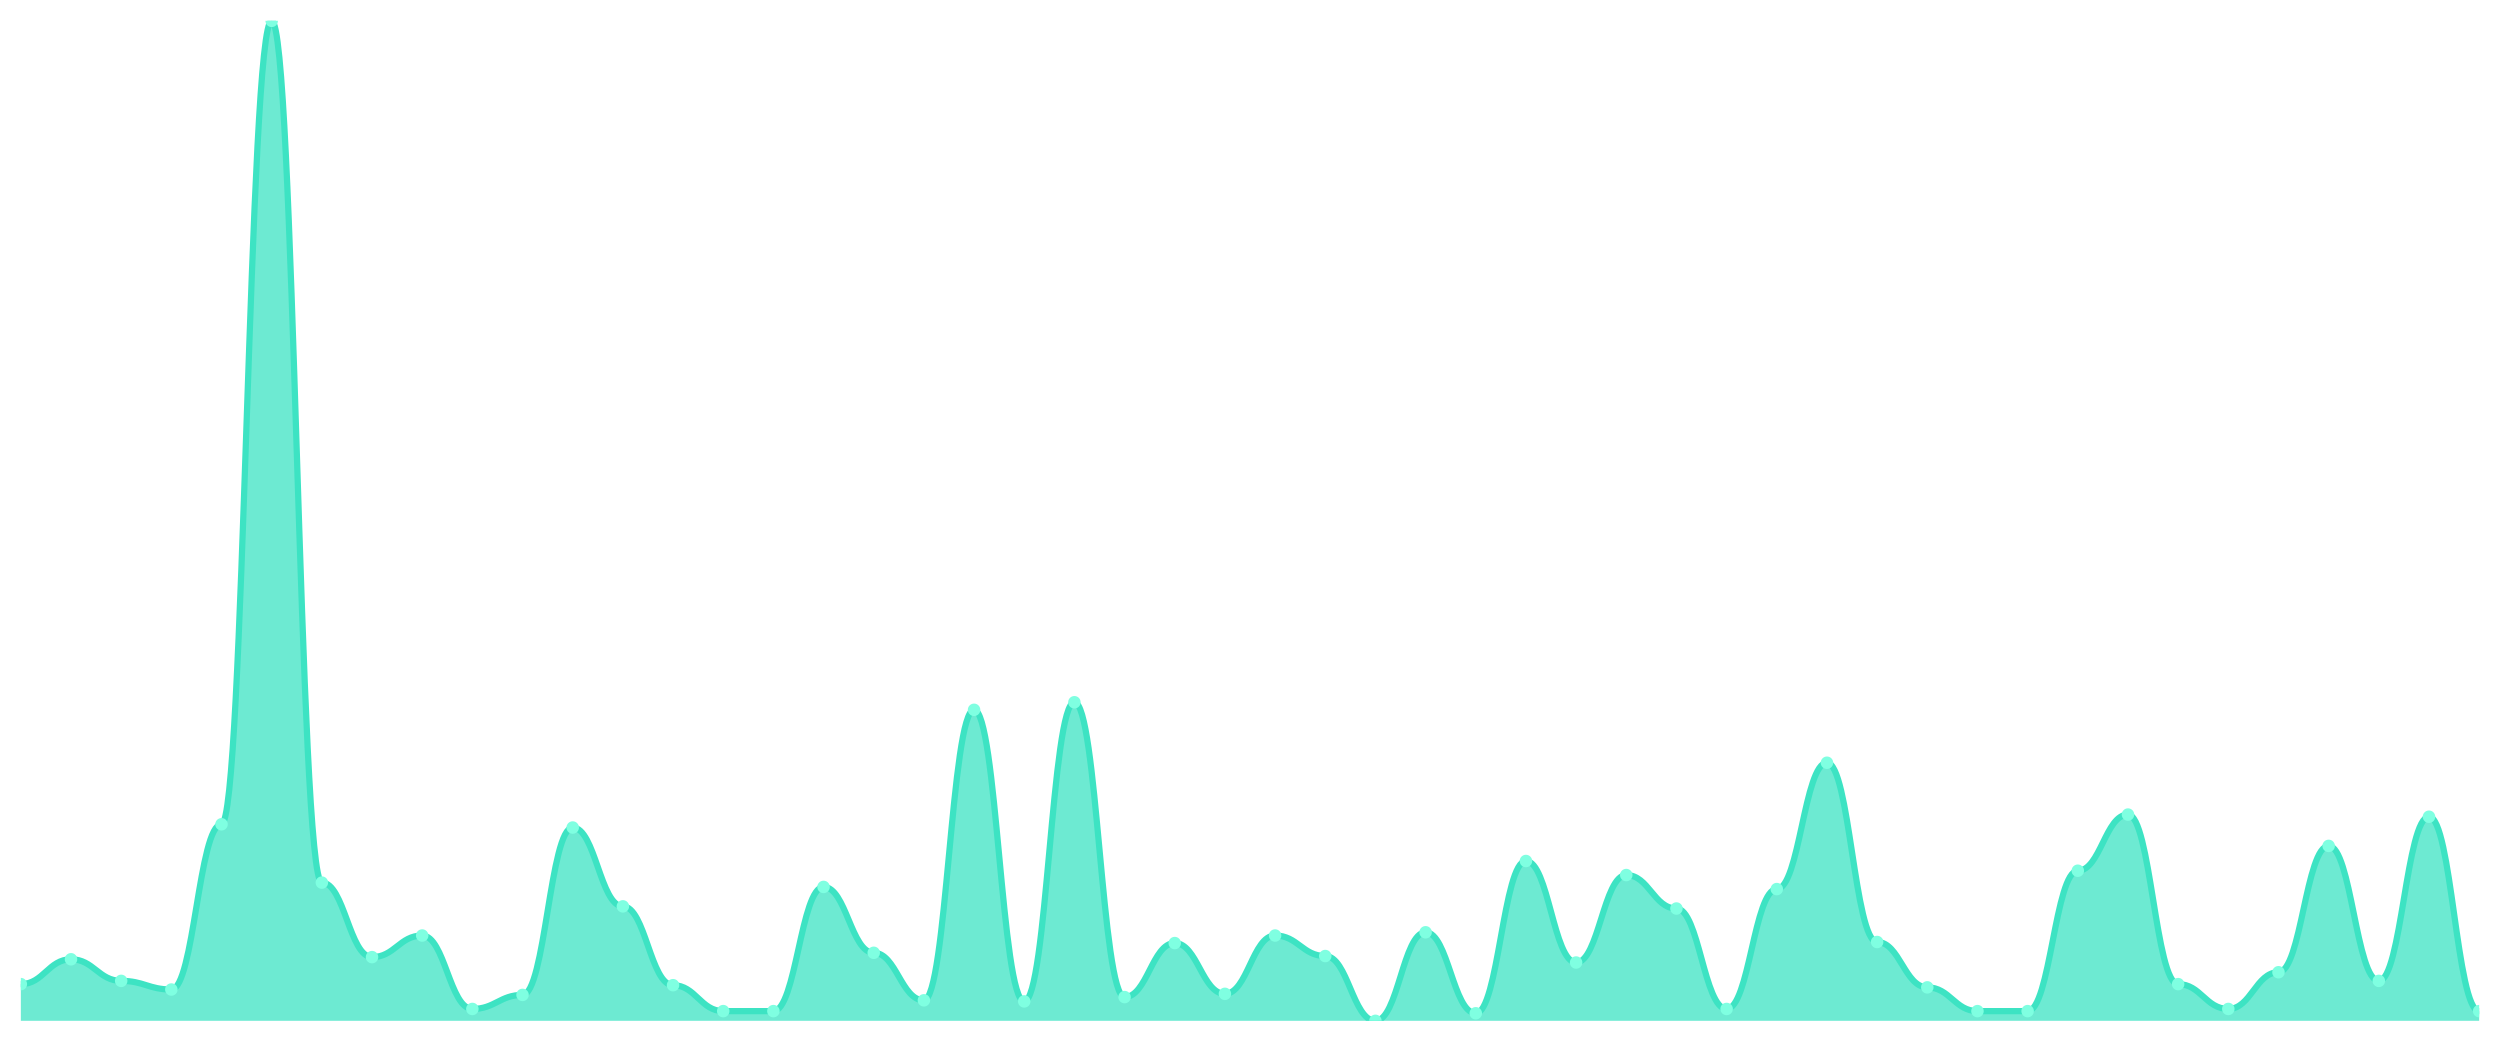
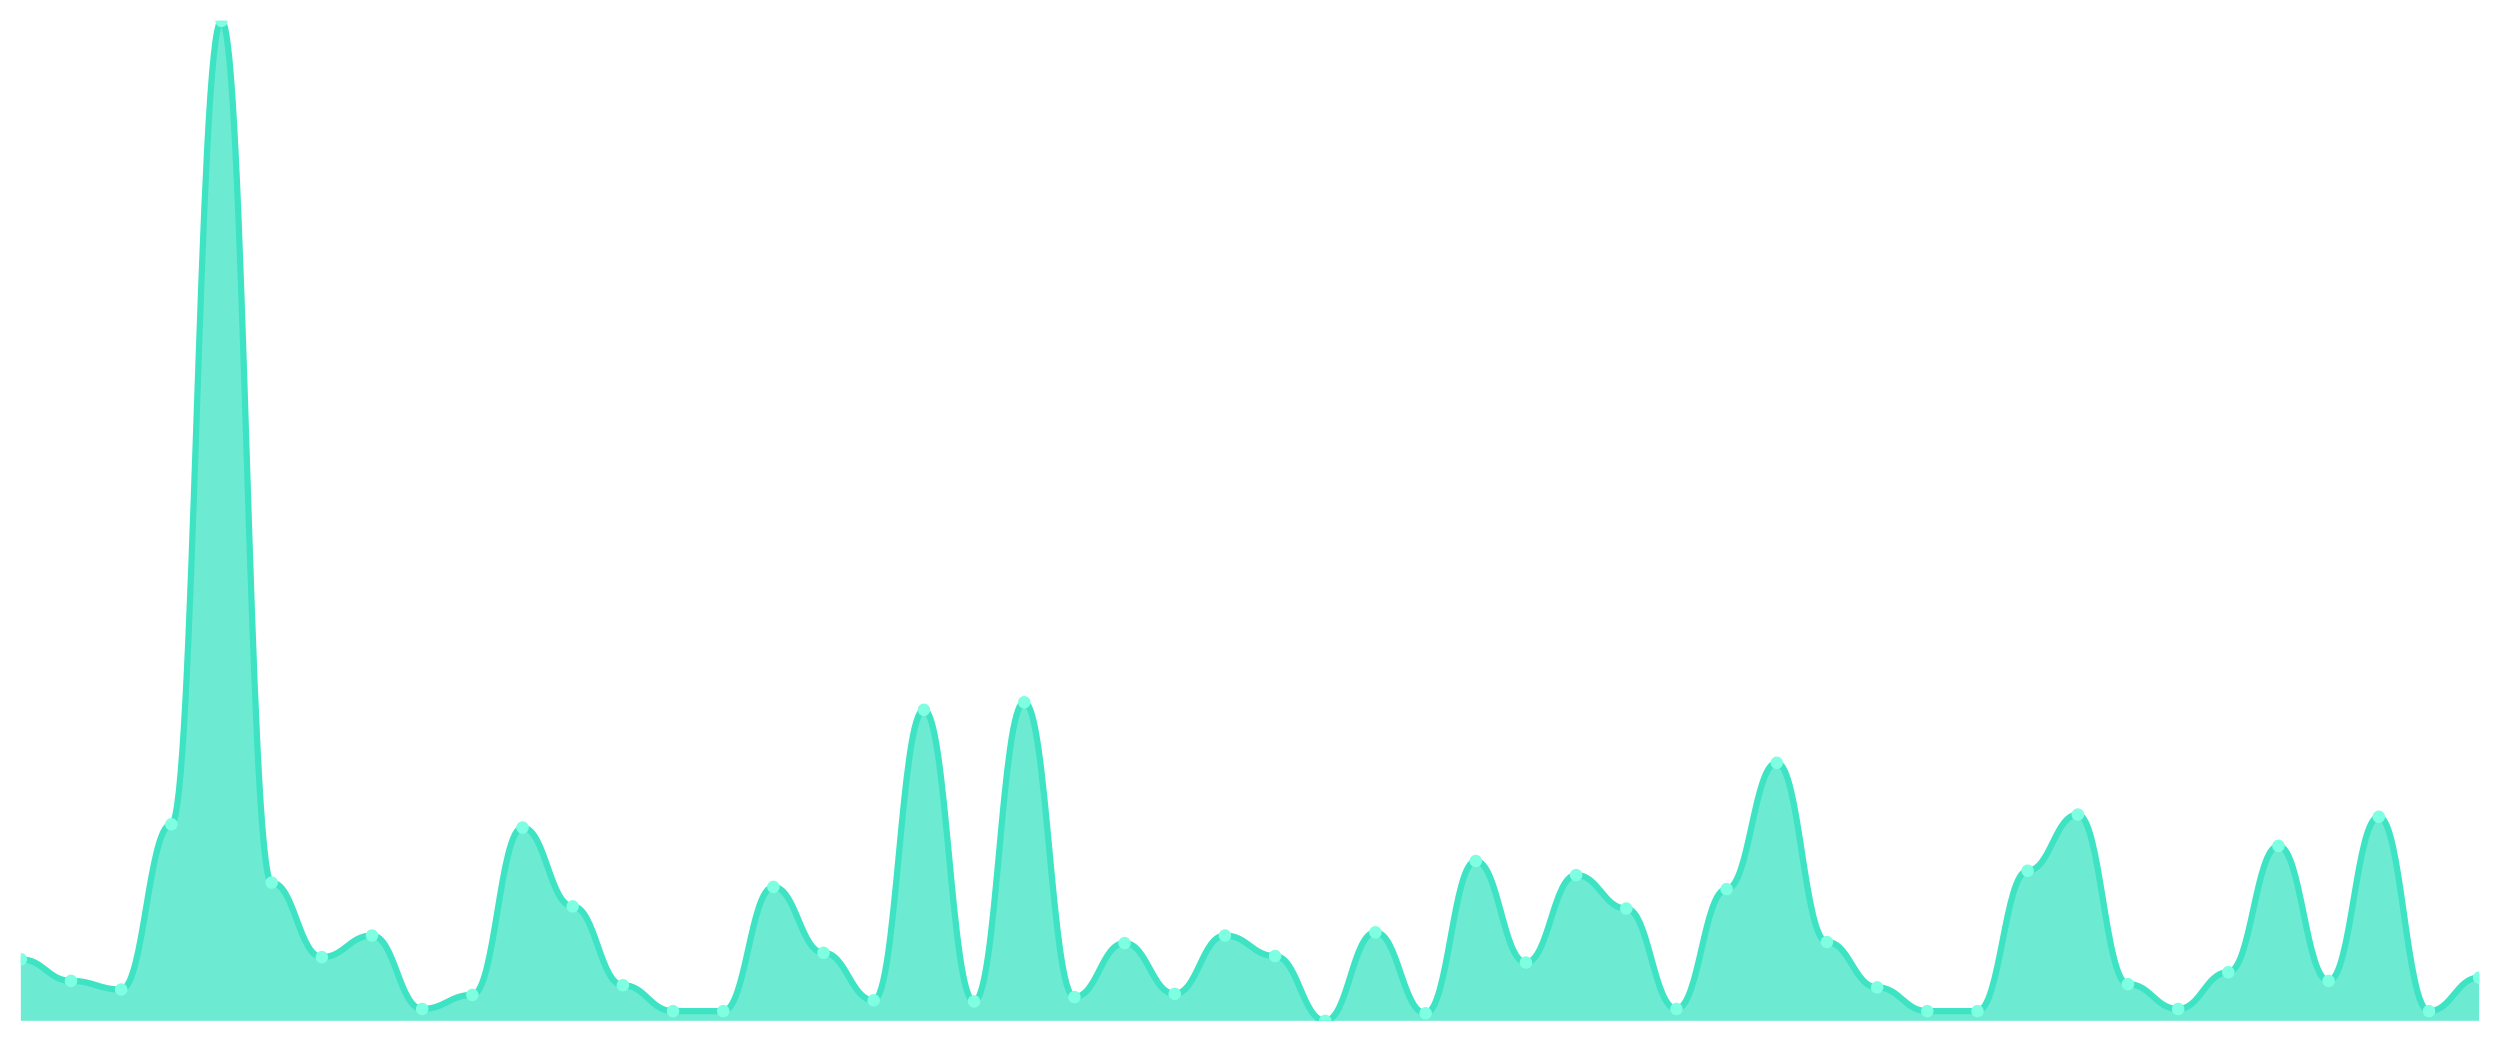
<svg xmlns="http://www.w3.org/2000/svg" viewBox="0 0 1200 500" width="1200" height="500">
  <defs>
    <clipPath id="c">
      <rect x="10" y="10" width="1180" height="480" />
    </clipPath>
  </defs>
  <rect width="1200" height="500" fill="none" />
  <g clip-path="url(#c)">
-     <path d="M 10,490 L 10,472.376 C 20.837,472.376 23.245,460.454 34.082,460.454 C 44.918,460.454 47.327,470.821 58.163,470.821 C 69,470.821 71.408,474.968 82.245,474.968 C 93.082,474.968 95.49,395.659 106.327,395.659 C 117.163,395.659 119.571,10 130.408,10 C 141.245,10 143.653,423.65 154.49,423.65 C 165.327,423.65 167.735,459.417 178.571,459.417 C 189.408,459.417 191.816,449.05 202.653,449.05 C 213.49,449.05 215.898,484.298 226.735,484.298 C 237.571,484.298 239.98,477.559 250.816,477.559 C 261.653,477.559 264.061,397.214 274.898,397.214 C 285.735,397.214 288.143,435.054 298.98,435.054 C 309.816,435.054 312.224,472.894 323.061,472.894 C 333.898,472.894 336.306,485.335 347.143,485.335 C 357.98,485.335 360.388,485.335 371.224,485.335 C 382.061,485.335 384.469,425.724 395.306,425.724 C 406.143,425.724 408.551,457.343 419.388,457.343 C 430.224,457.343 432.633,480.151 443.469,480.151 C 454.306,480.151 456.714,340.713 467.551,340.713 C 478.388,340.713 480.796,480.67 491.633,480.67 C 502.469,480.67 504.878,337.084 515.714,337.084 C 526.551,337.084 528.959,478.596 539.796,478.596 C 550.633,478.596 553.041,452.678 563.878,452.678 C 574.714,452.678 577.122,477.041 587.959,477.041 C 598.796,477.041 601.204,449.05 612.041,449.05 C 622.878,449.05 625.286,458.898 636.122,458.898 C 646.959,458.898 649.367,490 660.204,490 C 671.041,490 673.449,447.495 684.286,447.495 C 695.122,447.495 697.531,486.371 708.367,486.371 C 719.204,486.371 721.612,413.283 732.449,413.283 C 743.286,413.283 745.694,462.009 756.531,462.009 C 767.367,462.009 769.776,420.022 780.612,420.022 C 791.449,420.022 793.857,436.091 804.694,436.091 C 815.531,436.091 817.939,484.298 828.776,484.298 C 839.612,484.298 842.02,426.76 852.857,426.76 C 863.694,426.76 866.102,366.112 876.939,366.112 C 887.776,366.112 890.184,452.16 901.02,452.16 C 911.857,452.16 914.265,473.931 925.102,473.931 C 935.939,473.931 938.347,485.335 949.184,485.335 C 960.02,485.335 962.429,485.335 973.265,485.335 C 984.102,485.335 986.51,417.948 997.347,417.948 C 1008.184,417.948 1010.592,390.994 1021.429,390.994 C 1032.265,390.994 1034.673,472.376 1045.51,472.376 C 1056.347,472.376 1058.755,484.298 1069.592,484.298 C 1080.429,484.298 1082.837,466.674 1093.673,466.674 C 1104.51,466.674 1106.918,406.026 1117.755,406.026 C 1128.592,406.026 1131,470.821 1141.837,470.821 C 1152.673,470.821 1155.082,392.03 1165.918,392.03 C 1176.755,392.03 1179.163,485.335 1190,485.335 L 1190,490 Z" fill="rgba(61,227,195,0.75)" />
-     <path d="M 10,472.376 C 20.837,472.376 23.245,460.454 34.082,460.454 C 44.918,460.454 47.327,470.821 58.163,470.821 C 69,470.821 71.408,474.968 82.245,474.968 C 93.082,474.968 95.49,395.659 106.327,395.659 C 117.163,395.659 119.571,10 130.408,10 C 141.245,10 143.653,423.65 154.49,423.65 C 165.327,423.65 167.735,459.417 178.571,459.417 C 189.408,459.417 191.816,449.05 202.653,449.05 C 213.49,449.05 215.898,484.298 226.735,484.298 C 237.571,484.298 239.98,477.559 250.816,477.559 C 261.653,477.559 264.061,397.214 274.898,397.214 C 285.735,397.214 288.143,435.054 298.98,435.054 C 309.816,435.054 312.224,472.894 323.061,472.894 C 333.898,472.894 336.306,485.335 347.143,485.335 C 357.98,485.335 360.388,485.335 371.224,485.335 C 382.061,485.335 384.469,425.724 395.306,425.724 C 406.143,425.724 408.551,457.343 419.388,457.343 C 430.224,457.343 432.633,480.151 443.469,480.151 C 454.306,480.151 456.714,340.713 467.551,340.713 C 478.388,340.713 480.796,480.67 491.633,480.67 C 502.469,480.67 504.878,337.084 515.714,337.084 C 526.551,337.084 528.959,478.596 539.796,478.596 C 550.633,478.596 553.041,452.678 563.878,452.678 C 574.714,452.678 577.122,477.041 587.959,477.041 C 598.796,477.041 601.204,449.05 612.041,449.05 C 622.878,449.05 625.286,458.898 636.122,458.898 C 646.959,458.898 649.367,490 660.204,490 C 671.041,490 673.449,447.495 684.286,447.495 C 695.122,447.495 697.531,486.371 708.367,486.371 C 719.204,486.371 721.612,413.283 732.449,413.283 C 743.286,413.283 745.694,462.009 756.531,462.009 C 767.367,462.009 769.776,420.022 780.612,420.022 C 791.449,420.022 793.857,436.091 804.694,436.091 C 815.531,436.091 817.939,484.298 828.776,484.298 C 839.612,484.298 842.02,426.76 852.857,426.76 C 863.694,426.76 866.102,366.112 876.939,366.112 C 887.776,366.112 890.184,452.16 901.02,452.16 C 911.857,452.16 914.265,473.931 925.102,473.931 C 935.939,473.931 938.347,485.335 949.184,485.335 C 960.02,485.335 962.429,485.335 973.265,485.335 C 984.102,485.335 986.51,417.948 997.347,417.948 C 1008.184,417.948 1010.592,390.994 1021.429,390.994 C 1032.265,390.994 1034.673,472.376 1045.51,472.376 C 1056.347,472.376 1058.755,484.298 1069.592,484.298 C 1080.429,484.298 1082.837,466.674 1093.673,466.674 C 1104.51,466.674 1106.918,406.026 1117.755,406.026 C 1128.592,406.026 1131,470.821 1141.837,470.821 C 1152.673,470.821 1155.082,392.03 1165.918,392.03 C 1176.755,392.03 1179.163,485.335 1190,485.335" fill="none" stroke="#3de3c3" stroke-width="3" stroke-linecap="round" stroke-linejoin="round" />
-     <circle cx="10" cy="472.376" r="3" fill="#7fffe1" />
-     <circle cx="34.082" cy="460.454" r="3" fill="#7fffe1" />
-     <circle cx="58.163" cy="470.821" r="3" fill="#7fffe1" />
-     <circle cx="82.245" cy="474.968" r="3" fill="#7fffe1" />
-     <circle cx="106.327" cy="395.659" r="3" fill="#7fffe1" />
-     <circle cx="130.408" cy="10" r="3" fill="#7fffe1" />
-     <circle cx="154.49" cy="423.65" r="3" fill="#7fffe1" />
-     <circle cx="178.571" cy="459.417" r="3" fill="#7fffe1" />
-     <circle cx="202.653" cy="449.05" r="3" fill="#7fffe1" />
-     <circle cx="226.735" cy="484.298" r="3" fill="#7fffe1" />
-     <circle cx="250.816" cy="477.559" r="3" fill="#7fffe1" />
-     <circle cx="274.898" cy="397.214" r="3" fill="#7fffe1" />
-     <circle cx="298.98" cy="435.054" r="3" fill="#7fffe1" />
-     <circle cx="323.061" cy="472.894" r="3" fill="#7fffe1" />
+     <path d="M 10,490 L 10,460.454 C 20.837,460.454 23.245,470.821 34.082,470.821 C 44.918,470.821 47.327,474.968 58.163,474.968 C 69,474.968 71.408,395.659 82.245,395.659 C 93.082,395.659 95.49,10 106.327,10 C 117.163,10 119.571,423.65 130.408,423.65 C 141.245,423.65 143.653,459.417 154.49,459.417 C 165.327,459.417 167.735,449.05 178.571,449.05 C 189.408,449.05 191.816,484.298 202.653,484.298 C 213.49,484.298 215.898,477.559 226.735,477.559 C 237.571,477.559 239.98,397.214 250.816,397.214 C 261.653,397.214 264.061,435.054 274.898,435.054 C 285.735,435.054 288.143,472.894 298.98,472.894 C 309.816,472.894 312.224,485.335 323.061,485.335 C 333.898,485.335 336.306,485.335 347.143,485.335 C 357.98,485.335 360.388,425.724 371.224,425.724 C 382.061,425.724 384.469,457.343 395.306,457.343 C 406.143,457.343 408.551,480.151 419.388,480.151 C 430.224,480.151 432.633,340.713 443.469,340.713 C 454.306,340.713 456.714,480.67 467.551,480.67 C 478.388,480.67 480.796,337.084 491.633,337.084 C 502.469,337.084 504.878,478.596 515.714,478.596 C 526.551,478.596 528.959,452.678 539.796,452.678 C 550.633,452.678 553.041,477.041 563.878,477.041 C 574.714,477.041 577.122,449.05 587.959,449.05 C 598.796,449.05 601.204,458.898 612.041,458.898 C 622.878,458.898 625.286,490 636.122,490 C 646.959,490 649.367,447.495 660.204,447.495 C 671.041,447.495 673.449,486.371 684.286,486.371 C 695.122,486.371 697.531,413.283 708.367,413.283 C 719.204,413.283 721.612,462.009 732.449,462.009 C 743.286,462.009 745.694,420.022 756.531,420.022 C 767.367,420.022 769.776,436.091 780.612,436.091 C 791.449,436.091 793.857,484.298 804.694,484.298 C 815.531,484.298 817.939,426.76 828.776,426.76 C 839.612,426.76 842.02,366.112 852.857,366.112 C 863.694,366.112 866.102,452.16 876.939,452.16 C 887.776,452.16 890.184,473.931 901.02,473.931 C 911.857,473.931 914.265,485.335 925.102,485.335 C 935.939,485.335 938.347,485.335 949.184,485.335 C 960.02,485.335 962.429,417.948 973.265,417.948 C 984.102,417.948 986.51,390.994 997.347,390.994 C 1008.184,390.994 1010.592,472.376 1021.429,472.376 C 1032.265,472.376 1034.673,484.298 1045.51,484.298 C 1056.347,484.298 1058.755,466.674 1069.592,466.674 C 1080.429,466.674 1082.837,406.026 1093.673,406.026 C 1104.51,406.026 1106.918,470.821 1117.755,470.821 C 1128.592,470.821 1131,392.03 1141.837,392.03 C 1152.673,392.03 1155.082,485.335 1165.918,485.335 C 1176.755,485.335 1179.163,469.266 1190,469.266 L 1190,490 Z" fill="rgba(61,227,195,0.75)" />
+     <path d="M 10,460.454 C 20.837,460.454 23.245,470.821 34.082,470.821 C 44.918,470.821 47.327,474.968 58.163,474.968 C 69,474.968 71.408,395.659 82.245,395.659 C 93.082,395.659 95.49,10 106.327,10 C 117.163,10 119.571,423.65 130.408,423.65 C 141.245,423.65 143.653,459.417 154.49,459.417 C 165.327,459.417 167.735,449.05 178.571,449.05 C 189.408,449.05 191.816,484.298 202.653,484.298 C 213.49,484.298 215.898,477.559 226.735,477.559 C 237.571,477.559 239.98,397.214 250.816,397.214 C 261.653,397.214 264.061,435.054 274.898,435.054 C 285.735,435.054 288.143,472.894 298.98,472.894 C 309.816,472.894 312.224,485.335 323.061,485.335 C 333.898,485.335 336.306,485.335 347.143,485.335 C 357.98,485.335 360.388,425.724 371.224,425.724 C 382.061,425.724 384.469,457.343 395.306,457.343 C 406.143,457.343 408.551,480.151 419.388,480.151 C 430.224,480.151 432.633,340.713 443.469,340.713 C 454.306,340.713 456.714,480.67 467.551,480.67 C 478.388,480.67 480.796,337.084 491.633,337.084 C 502.469,337.084 504.878,478.596 515.714,478.596 C 526.551,478.596 528.959,452.678 539.796,452.678 C 550.633,452.678 553.041,477.041 563.878,477.041 C 574.714,477.041 577.122,449.05 587.959,449.05 C 598.796,449.05 601.204,458.898 612.041,458.898 C 622.878,458.898 625.286,490 636.122,490 C 646.959,490 649.367,447.495 660.204,447.495 C 671.041,447.495 673.449,486.371 684.286,486.371 C 695.122,486.371 697.531,413.283 708.367,413.283 C 719.204,413.283 721.612,462.009 732.449,462.009 C 743.286,462.009 745.694,420.022 756.531,420.022 C 767.367,420.022 769.776,436.091 780.612,436.091 C 791.449,436.091 793.857,484.298 804.694,484.298 C 815.531,484.298 817.939,426.76 828.776,426.76 C 839.612,426.76 842.02,366.112 852.857,366.112 C 863.694,366.112 866.102,452.16 876.939,452.16 C 887.776,452.16 890.184,473.931 901.02,473.931 C 911.857,473.931 914.265,485.335 925.102,485.335 C 935.939,485.335 938.347,485.335 949.184,485.335 C 960.02,485.335 962.429,417.948 973.265,417.948 C 984.102,417.948 986.51,390.994 997.347,390.994 C 1008.184,390.994 1010.592,472.376 1021.429,472.376 C 1032.265,472.376 1034.673,484.298 1045.51,484.298 C 1056.347,484.298 1058.755,466.674 1069.592,466.674 C 1080.429,466.674 1082.837,406.026 1093.673,406.026 C 1104.51,406.026 1106.918,470.821 1117.755,470.821 C 1128.592,470.821 1131,392.03 1141.837,392.03 C 1152.673,392.03 1155.082,485.335 1165.918,485.335 C 1176.755,485.335 1179.163,469.266 1190,469.266" fill="none" stroke="#3de3c3" stroke-width="3" stroke-linecap="round" stroke-linejoin="round" />
+     <circle cx="10" cy="460.454" r="3" fill="#7fffe1" />
+     <circle cx="34.082" cy="470.821" r="3" fill="#7fffe1" />
+     <circle cx="58.163" cy="474.968" r="3" fill="#7fffe1" />
+     <circle cx="82.245" cy="395.659" r="3" fill="#7fffe1" />
+     <circle cx="106.327" cy="10" r="3" fill="#7fffe1" />
+     <circle cx="130.408" cy="423.65" r="3" fill="#7fffe1" />
+     <circle cx="154.49" cy="459.417" r="3" fill="#7fffe1" />
+     <circle cx="178.571" cy="449.05" r="3" fill="#7fffe1" />
+     <circle cx="202.653" cy="484.298" r="3" fill="#7fffe1" />
+     <circle cx="226.735" cy="477.559" r="3" fill="#7fffe1" />
+     <circle cx="250.816" cy="397.214" r="3" fill="#7fffe1" />
+     <circle cx="274.898" cy="435.054" r="3" fill="#7fffe1" />
+     <circle cx="298.98" cy="472.894" r="3" fill="#7fffe1" />
+     <circle cx="323.061" cy="485.335" r="3" fill="#7fffe1" />
    <circle cx="347.143" cy="485.335" r="3" fill="#7fffe1" />
-     <circle cx="371.224" cy="485.335" r="3" fill="#7fffe1" />
-     <circle cx="395.306" cy="425.724" r="3" fill="#7fffe1" />
-     <circle cx="419.388" cy="457.343" r="3" fill="#7fffe1" />
-     <circle cx="443.469" cy="480.151" r="3" fill="#7fffe1" />
-     <circle cx="467.551" cy="340.713" r="3" fill="#7fffe1" />
-     <circle cx="491.633" cy="480.67" r="3" fill="#7fffe1" />
-     <circle cx="515.714" cy="337.084" r="3" fill="#7fffe1" />
-     <circle cx="539.796" cy="478.596" r="3" fill="#7fffe1" />
-     <circle cx="563.878" cy="452.678" r="3" fill="#7fffe1" />
-     <circle cx="587.959" cy="477.041" r="3" fill="#7fffe1" />
-     <circle cx="612.041" cy="449.05" r="3" fill="#7fffe1" />
-     <circle cx="636.122" cy="458.898" r="3" fill="#7fffe1" />
-     <circle cx="660.204" cy="490" r="3" fill="#7fffe1" />
-     <circle cx="684.286" cy="447.495" r="3" fill="#7fffe1" />
-     <circle cx="708.367" cy="486.371" r="3" fill="#7fffe1" />
-     <circle cx="732.449" cy="413.283" r="3" fill="#7fffe1" />
-     <circle cx="756.531" cy="462.009" r="3" fill="#7fffe1" />
-     <circle cx="780.612" cy="420.022" r="3" fill="#7fffe1" />
-     <circle cx="804.694" cy="436.091" r="3" fill="#7fffe1" />
-     <circle cx="828.776" cy="484.298" r="3" fill="#7fffe1" />
-     <circle cx="852.857" cy="426.76" r="3" fill="#7fffe1" />
-     <circle cx="876.939" cy="366.112" r="3" fill="#7fffe1" />
-     <circle cx="901.02" cy="452.16" r="3" fill="#7fffe1" />
-     <circle cx="925.102" cy="473.931" r="3" fill="#7fffe1" />
+     <circle cx="371.224" cy="425.724" r="3" fill="#7fffe1" />
+     <circle cx="395.306" cy="457.343" r="3" fill="#7fffe1" />
+     <circle cx="419.388" cy="480.151" r="3" fill="#7fffe1" />
+     <circle cx="443.469" cy="340.713" r="3" fill="#7fffe1" />
+     <circle cx="467.551" cy="480.67" r="3" fill="#7fffe1" />
+     <circle cx="491.633" cy="337.084" r="3" fill="#7fffe1" />
+     <circle cx="515.714" cy="478.596" r="3" fill="#7fffe1" />
+     <circle cx="539.796" cy="452.678" r="3" fill="#7fffe1" />
+     <circle cx="563.878" cy="477.041" r="3" fill="#7fffe1" />
+     <circle cx="587.959" cy="449.05" r="3" fill="#7fffe1" />
+     <circle cx="612.041" cy="458.898" r="3" fill="#7fffe1" />
+     <circle cx="636.122" cy="490" r="3" fill="#7fffe1" />
+     <circle cx="660.204" cy="447.495" r="3" fill="#7fffe1" />
+     <circle cx="684.286" cy="486.371" r="3" fill="#7fffe1" />
+     <circle cx="708.367" cy="413.283" r="3" fill="#7fffe1" />
+     <circle cx="732.449" cy="462.009" r="3" fill="#7fffe1" />
+     <circle cx="756.531" cy="420.022" r="3" fill="#7fffe1" />
+     <circle cx="780.612" cy="436.091" r="3" fill="#7fffe1" />
+     <circle cx="804.694" cy="484.298" r="3" fill="#7fffe1" />
+     <circle cx="828.776" cy="426.76" r="3" fill="#7fffe1" />
+     <circle cx="852.857" cy="366.112" r="3" fill="#7fffe1" />
+     <circle cx="876.939" cy="452.16" r="3" fill="#7fffe1" />
+     <circle cx="901.02" cy="473.931" r="3" fill="#7fffe1" />
+     <circle cx="925.102" cy="485.335" r="3" fill="#7fffe1" />
    <circle cx="949.184" cy="485.335" r="3" fill="#7fffe1" />
-     <circle cx="973.265" cy="485.335" r="3" fill="#7fffe1" />
-     <circle cx="997.347" cy="417.948" r="3" fill="#7fffe1" />
-     <circle cx="1021.429" cy="390.994" r="3" fill="#7fffe1" />
-     <circle cx="1045.51" cy="472.376" r="3" fill="#7fffe1" />
-     <circle cx="1069.592" cy="484.298" r="3" fill="#7fffe1" />
-     <circle cx="1093.673" cy="466.674" r="3" fill="#7fffe1" />
-     <circle cx="1117.755" cy="406.026" r="3" fill="#7fffe1" />
-     <circle cx="1141.837" cy="470.821" r="3" fill="#7fffe1" />
-     <circle cx="1165.918" cy="392.03" r="3" fill="#7fffe1" />
-     <circle cx="1190" cy="485.335" r="3" fill="#7fffe1" />
+     <circle cx="973.265" cy="417.948" r="3" fill="#7fffe1" />
+     <circle cx="997.347" cy="390.994" r="3" fill="#7fffe1" />
+     <circle cx="1021.429" cy="472.376" r="3" fill="#7fffe1" />
+     <circle cx="1045.51" cy="484.298" r="3" fill="#7fffe1" />
+     <circle cx="1069.592" cy="466.674" r="3" fill="#7fffe1" />
+     <circle cx="1093.673" cy="406.026" r="3" fill="#7fffe1" />
+     <circle cx="1117.755" cy="470.821" r="3" fill="#7fffe1" />
+     <circle cx="1141.837" cy="392.03" r="3" fill="#7fffe1" />
+     <circle cx="1165.918" cy="485.335" r="3" fill="#7fffe1" />
+     <circle cx="1190" cy="469.266" r="3" fill="#7fffe1" />
  </g>
</svg>
